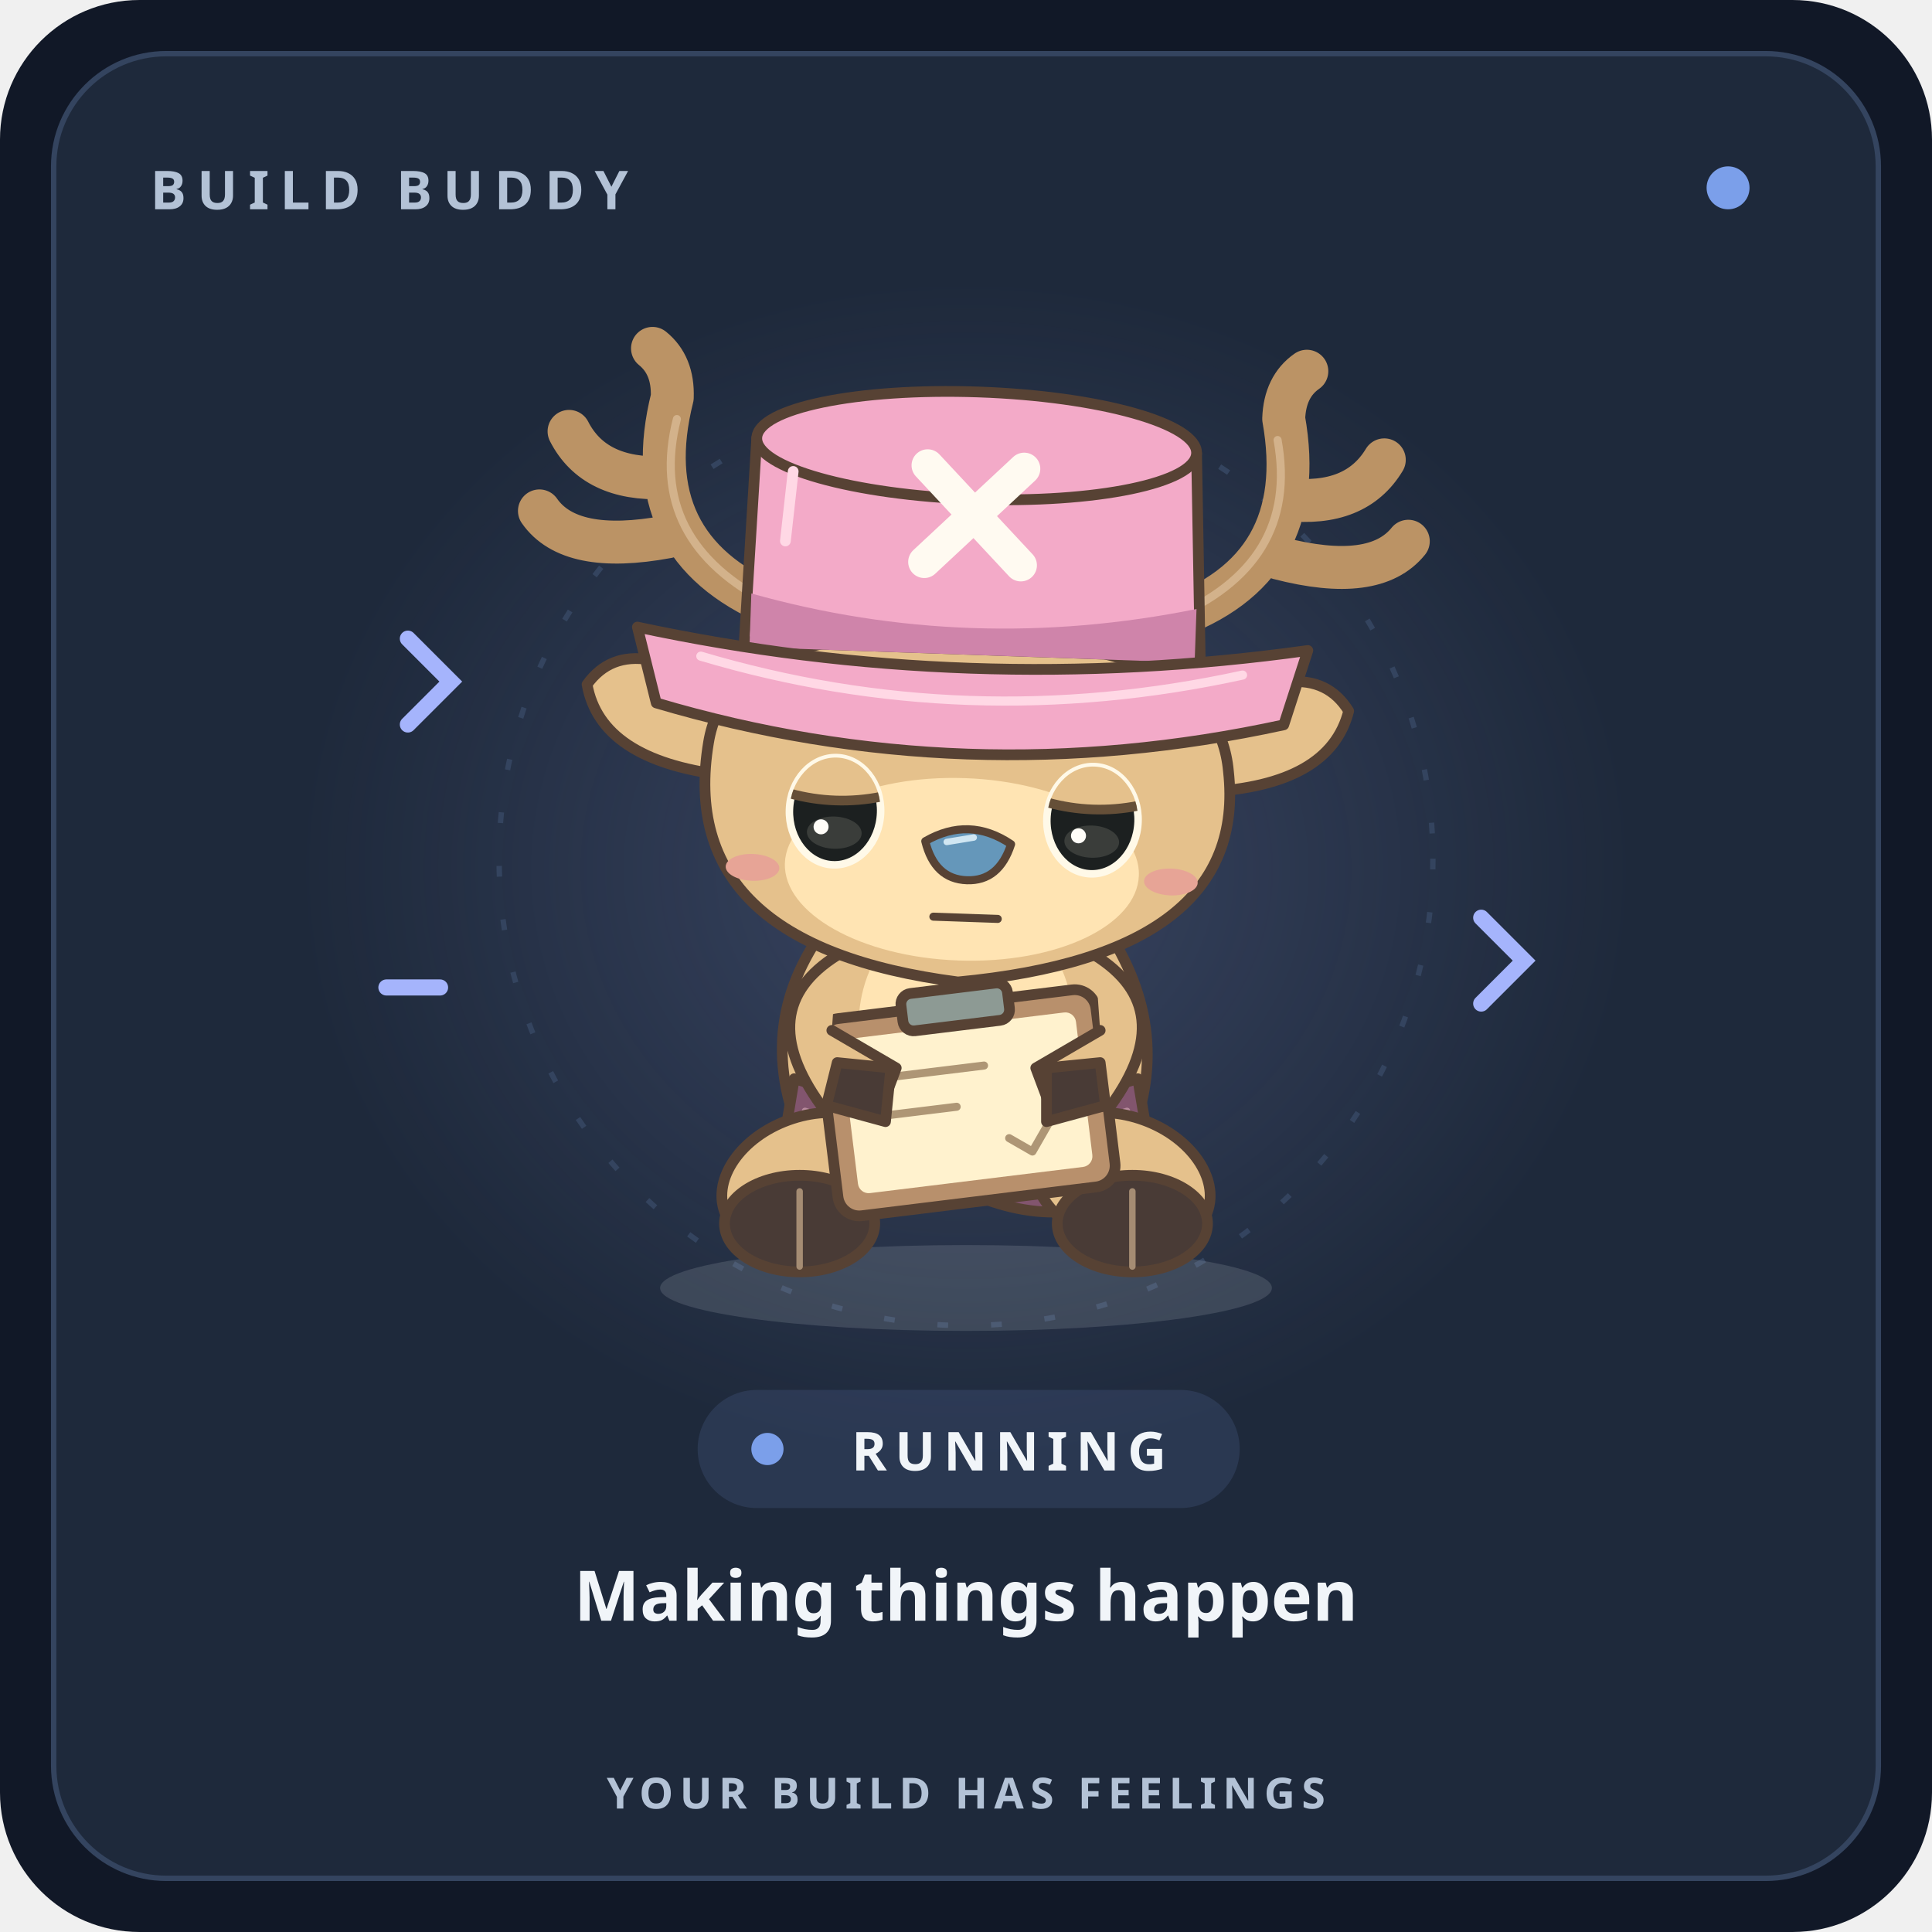
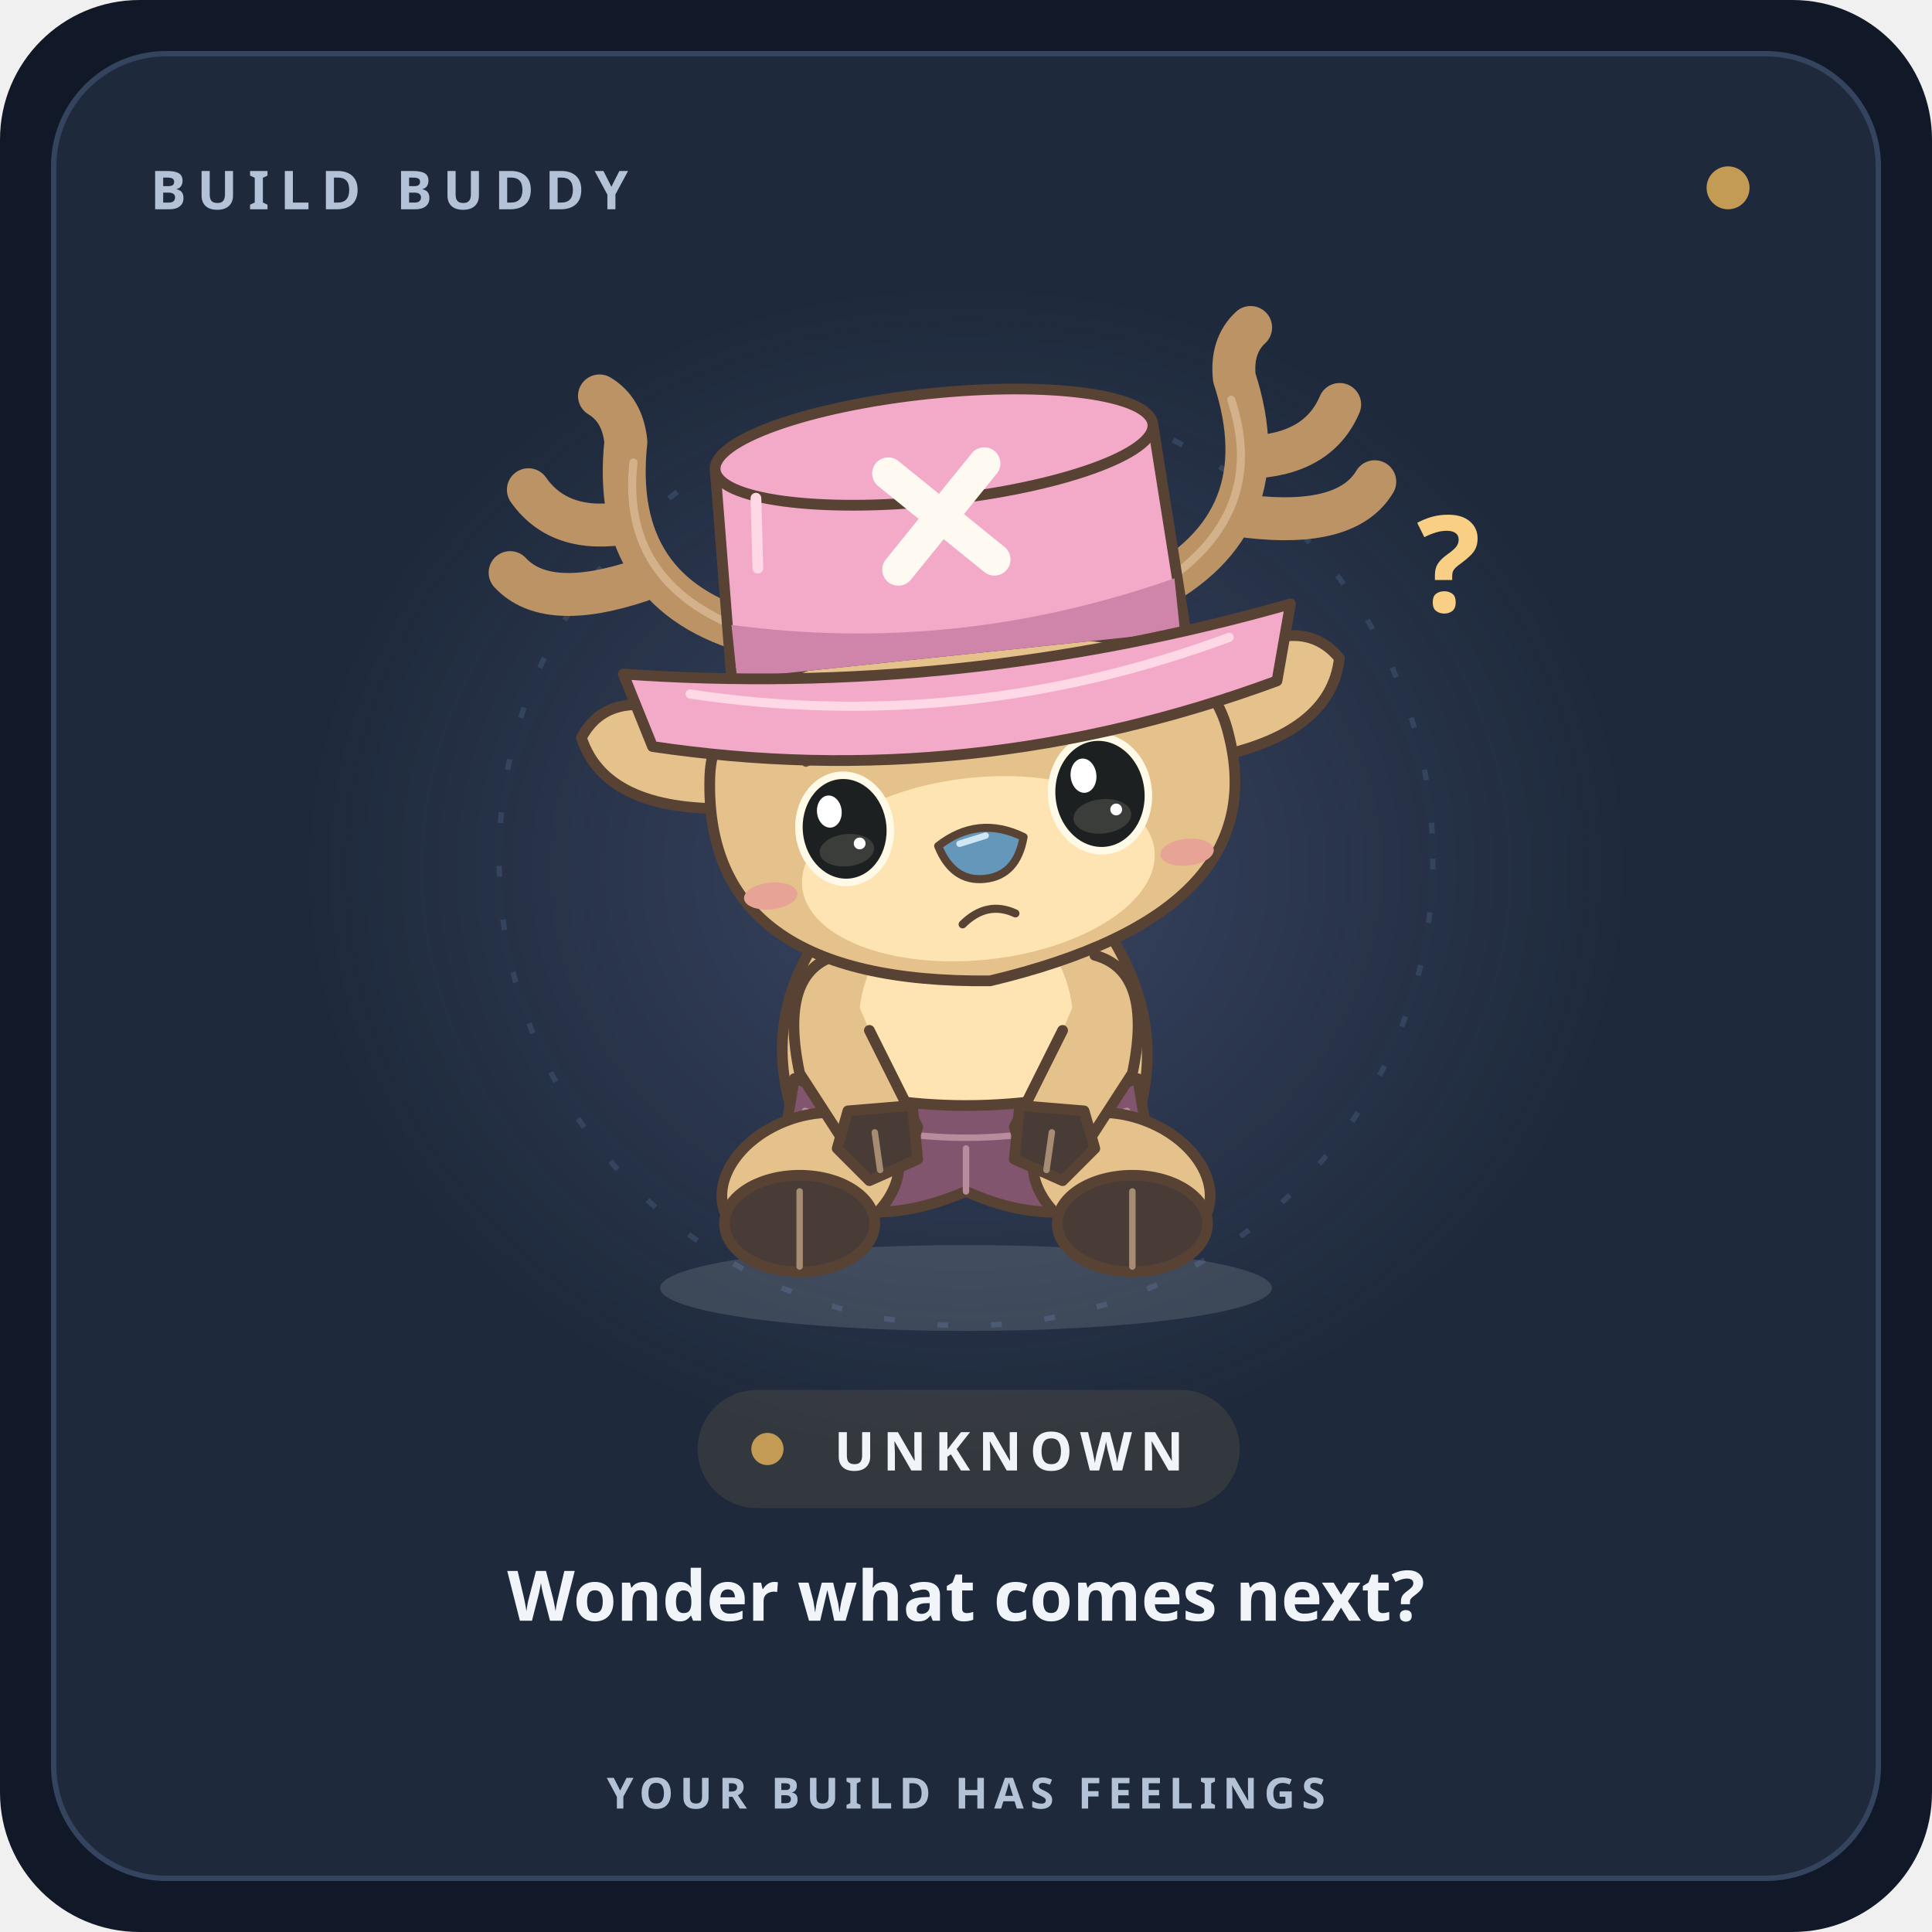
- <svg xmlns="http://www.w3.org/2000/svg" width="300" height="300" viewBox="0 0 360 360" role="img" aria-labelledby="title desc" data-character="chopper" data-mood="focused" data-theme="dark">
+ <svg xmlns="http://www.w3.org/2000/svg" width="300" height="300" viewBox="0 0 360 360" role="img" aria-labelledby="title desc" data-character="chopper" data-mood="curious" data-theme="dark">
  <defs>
    <radialGradient id="halo">
      <stop stop-color="#a5b4fc" stop-opacity=".2" />
      <stop offset="1" stop-color="#a5b4fc" stop-opacity="0" />
    </radialGradient>
  </defs>
  <rect width="360" height="360" rx="26" fill="#111827" />
  <rect x="10" y="10" width="340" height="340" rx="21" fill="#1e293b" stroke="#34445f" />
  <g font-family="ui-sans-serif,system-ui,sans-serif">
    <text x="28" y="39" font-size="10" font-weight="700" letter-spacing="2" fill="#b3c2d6">BUILD BUDDY</text>
-     <circle cx="322" cy="35" r="4" fill="#7b9fea" />
+     <circle cx="322" cy="35" r="4" fill="#c49b55" />
    <ellipse cx="180" cy="162" rx="123" ry="111" fill="url(#halo)" />
    <circle cx="180" cy="160" r="87" fill="none" stroke="#34445f" stroke-dasharray="2 8" />
    <ellipse cx="180" cy="240" rx="57" ry="8" fill="#f1f5f9" opacity=".13" />
-     <g stroke="#a5b4fc" stroke-width="3" stroke-linecap="round">
-       <path d="m76 135 8 -8 -8 -8 m200 68 8 -8 -8 -8" fill="none" />
-       <path d="m72 184 10 0" />
-     </g>
+     <text x="264" y="114" fill="#f9cf85" font-size="25" font-weight="600">?</text>
    <g class="buddy" stroke="#f1f5f9" stroke-width="3" stroke-linecap="round" stroke-linejoin="round">
      <g stroke="#574234" stroke-width="2">
        <path d="M156 170 Q180 157 204 170 Q219 190 211 211 L149 211 Q140 189 156 170Z" fill="#e5c18c" />
        <ellipse cx="180" cy="191" rx="20" ry="23" fill="#ffe4b3" stroke="none" />
        <path d="M148 201 Q180 211 212 201 L215 219 Q200 231 180 222 Q159 231 145 219Z" fill="#82556e" />
        <path d="M150 207 Q180 217 210 207 M180 214 v8" fill="none" stroke="#b88b9d" stroke-width="1.2" />
        <ellipse cx="151" cy="220" rx="17" ry="12" transform="rotate(-20 151 220)" fill="#e5c18c" />
        <ellipse cx="209" cy="220" rx="17" ry="12" transform="rotate(20 209 220)" fill="#e5c18c" />
        <ellipse cx="149" cy="228" rx="14" ry="9" fill="#493b36" />
        <ellipse cx="211" cy="228" rx="14" ry="9" fill="#493b36" />
        <path d="m149 222 0 14 m62 -14 0 14" stroke="#a58c73" stroke-width="1.2" />
-         <g data-part="medical-chart" transform="rotate(-7 180 204)">
-           <rect x="154" y="187" width="52" height="37" rx="4" fill="#b8906c" />
-           <rect x="158" y="191" width="44" height="29" rx="2" fill="#fff2ce" stroke="none" />
-           <rect x="170" y="184" width="20" height="7" rx="2" fill="#8d9a94" />
-           <path d="m164 199 20 0 m-20 7 14 0 m9 7 4 3 6 -8" fill="none" stroke="#ae9675" stroke-width="1.5" />
-         </g>
-         <path d="M156 178 Q140 188 153 206 L164 207 l3 -8 -12 -7 M204 178 Q220 188 207 206 L196 207 l-3 -8 12 -7" fill="#e5c18c" />
-         <path d="m156 198 10 1 -1 10 -11 -3Z m39 1 10 -1 1 8 -11 3Z" fill="#493b36" />
-         <g transform="rotate(2 180 140)">
+         <path d="M156 178 Q145 181 149 200 L160 217 Q169 218 171 210 L162 192 M204 178 Q215 181 211 200 L200 217 Q191 218 189 210 L198 192" fill="#e5c18c" />
+         <path d="m158 207 12 -1 1 10 -9 4 -6 -6Z m44 0 -12 -1 -1 10 9 4 6 -6Z" fill="#493b36" />
+         <path d="m163 211 1 7 m32 -7 -1 7" stroke="#a58c73" stroke-width="1.2" />
+         <g transform="rotate(-6 180 140)">
          <g data-part="antlers" fill="none" stroke="#bb9365" stroke-width="8">
            <path d="M143 114 Q117 104 123 76 Q123 70 119 67 M122 91 Q109 92 104 83 M123 102 Q105 106 99 98 M217 114 Q243 104 237 76 Q237 70 241 67 M238 91 Q251 92 256 83 M237 102 Q255 106 261 98" />
            <path d="M143 114 Q119 103 124 80 M217 114 Q241 103 236 80" stroke="#d3b28b" stroke-width="1.5" />
          </g>
          <path d="M139 134 Q117 118 109 130 Q112 144 135 146 M221 134 Q243 118 251 130 Q248 144 225 146" fill="#e5c18c" />
          <path d="M132 140 Q135 117 180 119 Q226 118 229 142 Q234 176 180 183 Q127 178 132 140Z" fill="#e5c18c" />
          <ellipse cx="180" cy="162" rx="33" ry="17" fill="#ffe4b3" stroke="none" />
          <g data-part="chopper-expression">
            <ellipse cx="141" cy="163" rx="5" ry="2.5" fill="#e7a496" stroke="none" />
            <ellipse cx="219" cy="163" rx="5" ry="2.5" fill="#e7a496" stroke="none" />
-             <g data-part="expressive-eyes" data-expression="focused" stroke="#1c2020" stroke-width="1.6">
+             <g data-part="expressive-eyes" data-expression="curious" stroke="#1c2020" stroke-width="1.6">
              <g data-eye="1" transform="translate(156.0 152.0)">
                <g class="eyes">
                  <defs>
                    <clipPath id="eye-cutout-1" clipPathUnits="userSpaceOnUse">
                      <ellipse rx="8.5" ry="10.0" />
                    </clipPath>
                  </defs>
                  <ellipse rx="8.5" ry="10.0" fill="#1c2020" stroke="#fff9e8" stroke-width="1.4" />
                  <ellipse cy="4.0" rx="5.1" ry="3.0" fill="#80847a" fill-opacity=".3" stroke="none" />
-                   <g clip-path="url(#eye-cutout-1)">
-                     <path d="M-9.5 -10.0 Q0 -14.0 9.5 -10.0 L9.5 -3.0 Q0 -1.0 -9.5 -3.0Z" fill="#e5c18c" stroke="none" />
-                     <path d="M-8.5 -3.0 Q0 -1.0 8.5 -3.0" fill="none" stroke="#654f38" stroke-width="1.8" />
-                     <circle cx="-2.5" cy="3.0" r="1.4" fill="#fffdf8" stroke="none" />
+                   <g data-part="catchlights" fill="#ffffff" stroke="none">
+                     <ellipse cx="-2.5" cy="-3.5" rx="2.3" ry="3.0" />
+                     <circle cx="2.5" cy="3.0" r="1.1" />
                  </g>
                </g>
-                 <path d="M-8.5 -15.5 8.5 -12.5" fill="none" stroke="#654f38" stroke-width="1.8" />
+                 <path d="M-5.9 -13.0 Q0 -15.0 5.9 -15.0" fill="none" stroke="#654f38" stroke-width="1.5" />
              </g>
-               <g data-eye="2" transform="translate(204.0 152.0)">
+               <g data-eye="2" transform="translate(204.0 150.5)">
                <g class="eyes">
                  <defs>
                    <clipPath id="eye-cutout-2" clipPathUnits="userSpaceOnUse">
-                       <ellipse rx="8.5" ry="10.0" />
+                       <ellipse rx="9.0" ry="10.6" />
                    </clipPath>
                  </defs>
-                   <ellipse rx="8.5" ry="10.0" fill="#1c2020" stroke="#fff9e8" stroke-width="1.4" />
-                   <ellipse cy="4.0" rx="5.1" ry="3.0" fill="#80847a" fill-opacity=".3" stroke="none" />
-                   <g clip-path="url(#eye-cutout-2)">
-                     <path d="M-9.5 -10.0 Q0 -14.0 9.5 -10.0 L9.5 -3.0 Q0 -1.0 -9.5 -3.0Z" fill="#e5c18c" stroke="none" />
-                     <path d="M-8.5 -3.0 Q0 -1.0 8.5 -3.0" fill="none" stroke="#654f38" stroke-width="1.8" />
-                     <circle cx="-2.5" cy="3.0" r="1.4" fill="#fffdf8" stroke="none" />
+                   <ellipse rx="9.0" ry="10.6" fill="#1c2020" stroke="#fff9e8" stroke-width="1.4" />
+                   <ellipse cy="4.2" rx="5.4" ry="3.2" fill="#80847a" fill-opacity=".3" stroke="none" />
+                   <g data-part="catchlights" fill="#ffffff" stroke="none">
+                     <ellipse cx="-2.7" cy="-3.7" rx="2.4" ry="3.2" />
+                     <circle cx="2.7" cy="3.2" r="1.1" />
                  </g>
                </g>
-                 <path d="M-8.5 -12.5 8.5 -15.5" fill="none" stroke="#654f38" stroke-width="1.8" />
+                 <path d="M-6.3 -15.6 Q0 -15.6 6.3 -13.6" fill="none" stroke="#654f38" stroke-width="1.5" />
              </g>
            </g>
            <path d="M173 157 Q181 152 189 157 Q187 164 181 164 Q175 164 173 157Z" fill="#6597ba" stroke-width="1.5" />
            <path d="m177 157 5 -1" stroke="#d0e6f2" stroke-width="1.2" />
-             <path d="m175 171 12 0" fill="none" stroke-width="1.5" />
+             <path d="M176 172 q5 -4 10 -1" fill="none" stroke-width="1.5" />
          </g>
          <g data-part="pink-hat">
            <path d="M138 121 139 83 Q180 65 221 83 L223 121Z" fill="#f3aac8" />
            <ellipse cx="180" cy="83" rx="41" ry="10" fill="#f3aac8" />
            <path d="M139 112 Q180 122 222 112 L222 122 139 122Z" fill="#cf84aa" stroke="none" />
            <path d="M118 119 Q180 130 243 119 L239 133 Q180 148 122 133Z" fill="#f3aac8" />
            <path d="M130 124 Q180 137 231 124" fill="none" stroke="#ffd8e5" stroke-width="1.7" />
            <path d="m171 87 18 18 m0 -18 -18 18" fill="none" stroke="#fffaf1" stroke-width="6" />
            <path d="m146 89 -1 13" stroke="#ffd8e5" stroke-width="2" />
          </g>
        </g>
      </g>
    </g>
-     <rect x="130" y="259" width="101" height="22" rx="11" fill="#7b9fea" fill-opacity=".13" />
-     <circle cx="143" cy="270" r="3" fill="#7b9fea" />
-     <text x="188" y="274" text-anchor="middle" fill="#f1f5f9" font-size="10" font-weight="750" letter-spacing="1.5">RUNNING</text>
-     <text x="180" y="302" text-anchor="middle" fill="#f1f5f9" font-size="13" font-weight="600">Making things happen</text>
+     <rect x="130" y="259" width="101" height="22" rx="11" fill="#c49b55" fill-opacity=".13" />
+     <circle cx="143" cy="270" r="3" fill="#c49b55" />
+     <text x="188" y="274" text-anchor="middle" fill="#f1f5f9" font-size="10" font-weight="750" letter-spacing="1.5">UNKNOWN</text>
+     <text x="180" y="302" text-anchor="middle" fill="#f1f5f9" font-size="13" font-weight="600">Wonder what comes next?</text>
    <text x="180" y="337" text-anchor="middle" fill="#b3c2d6" font-size="8" font-weight="600" letter-spacing="1.2">YOUR BUILD HAS FEELINGS</text>
  </g>
</svg>
